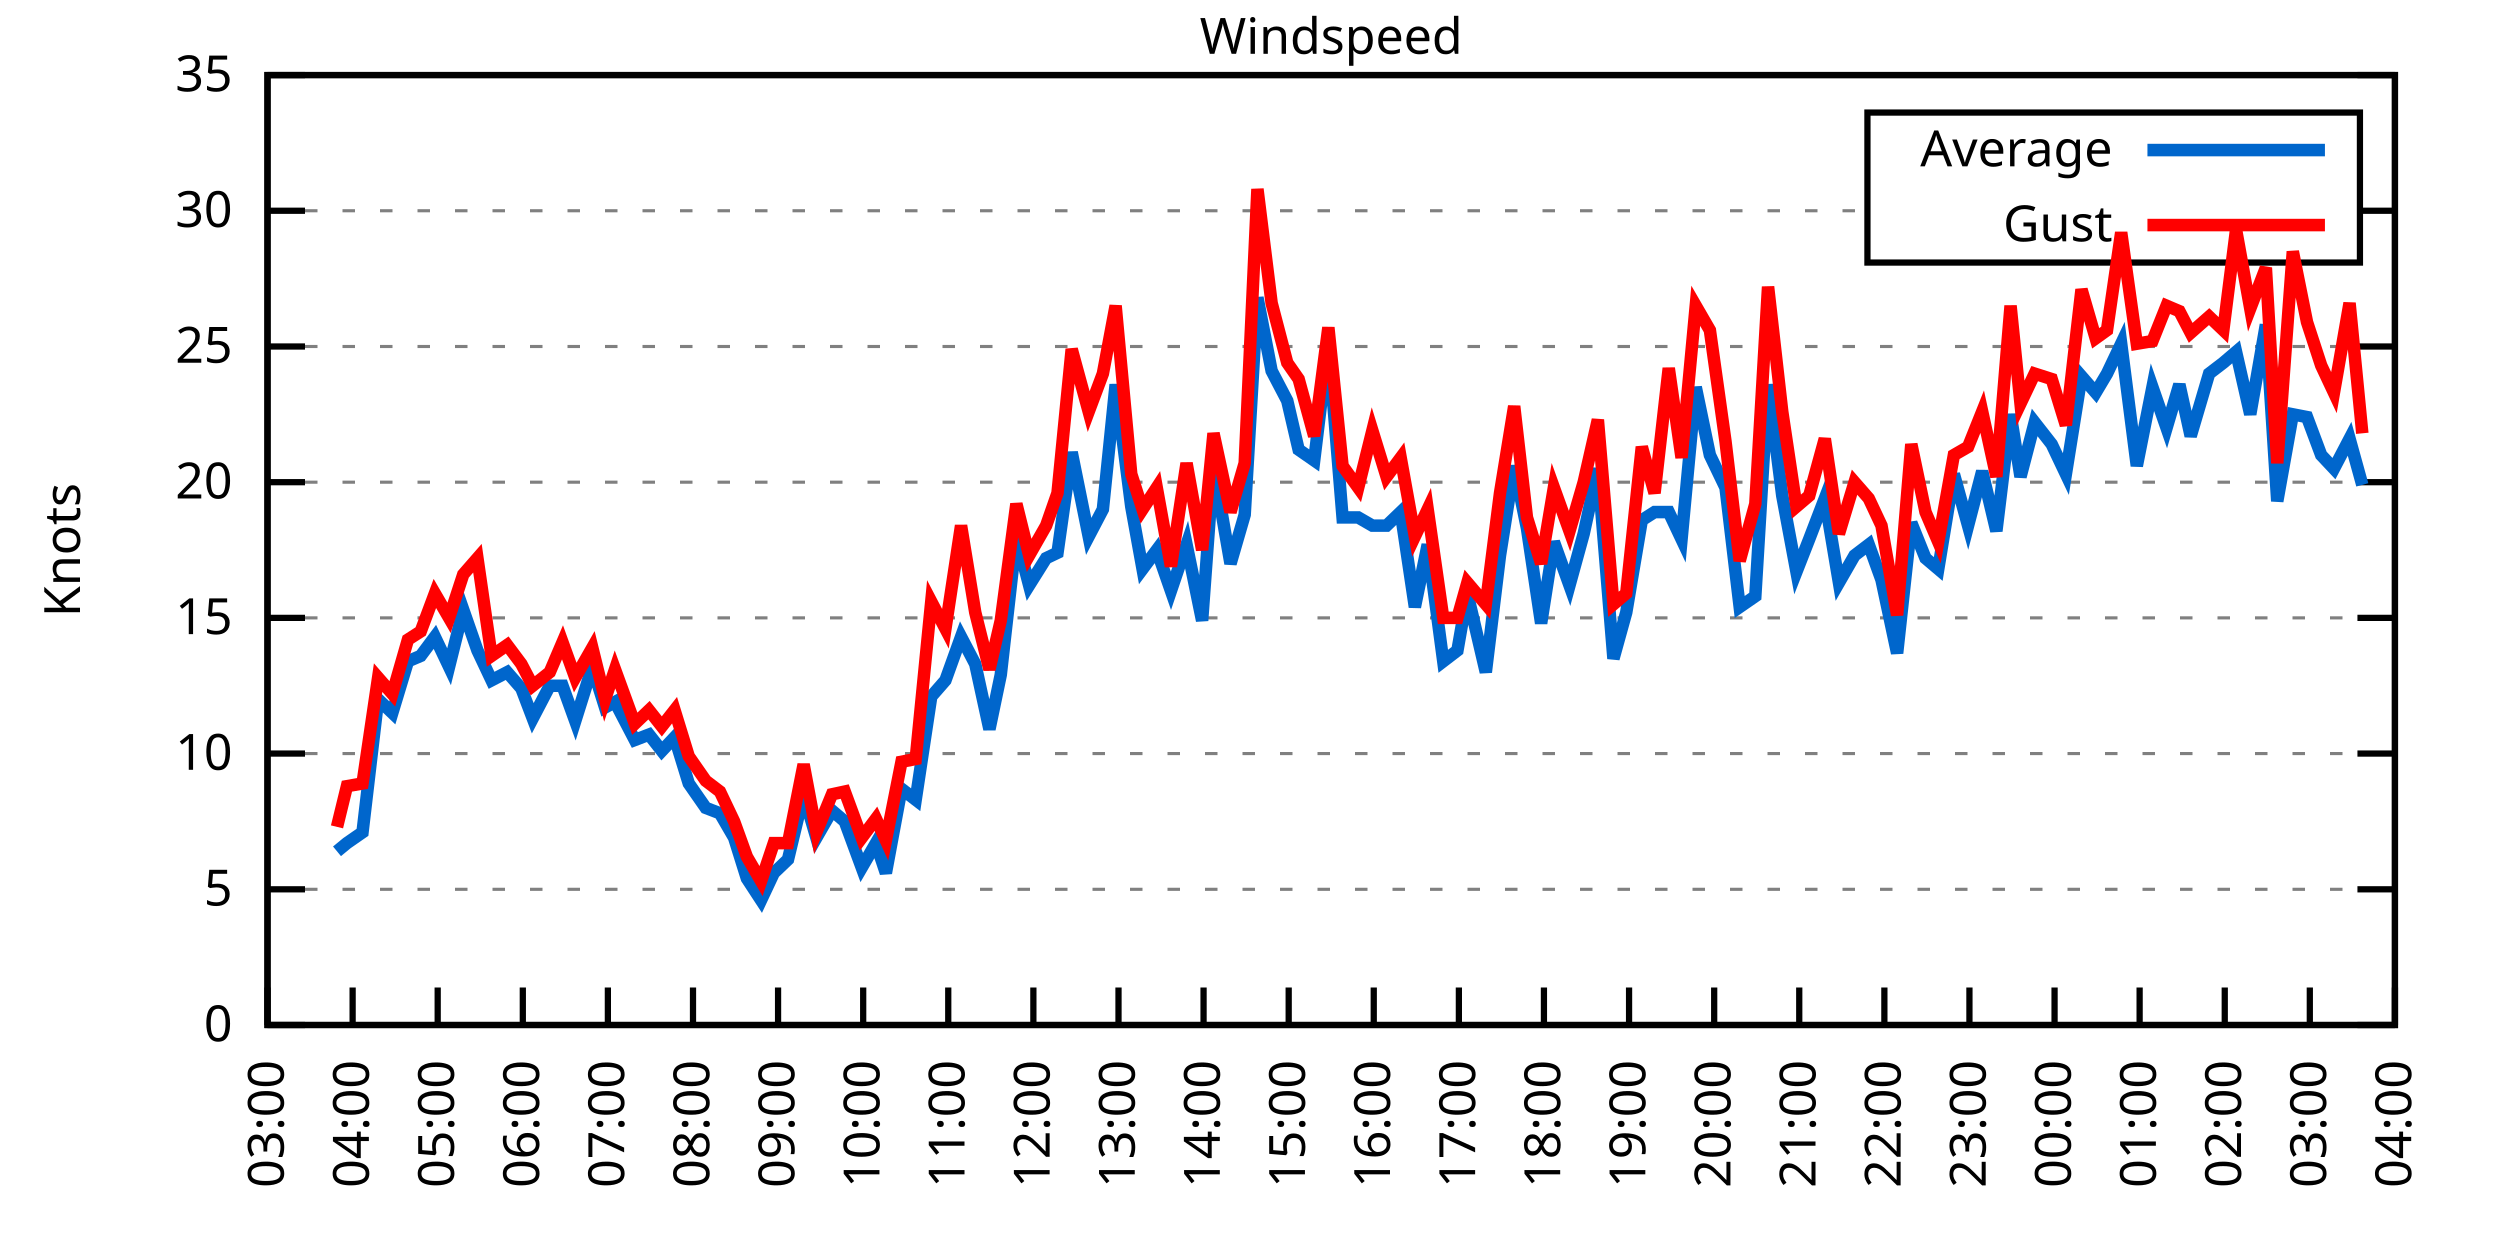
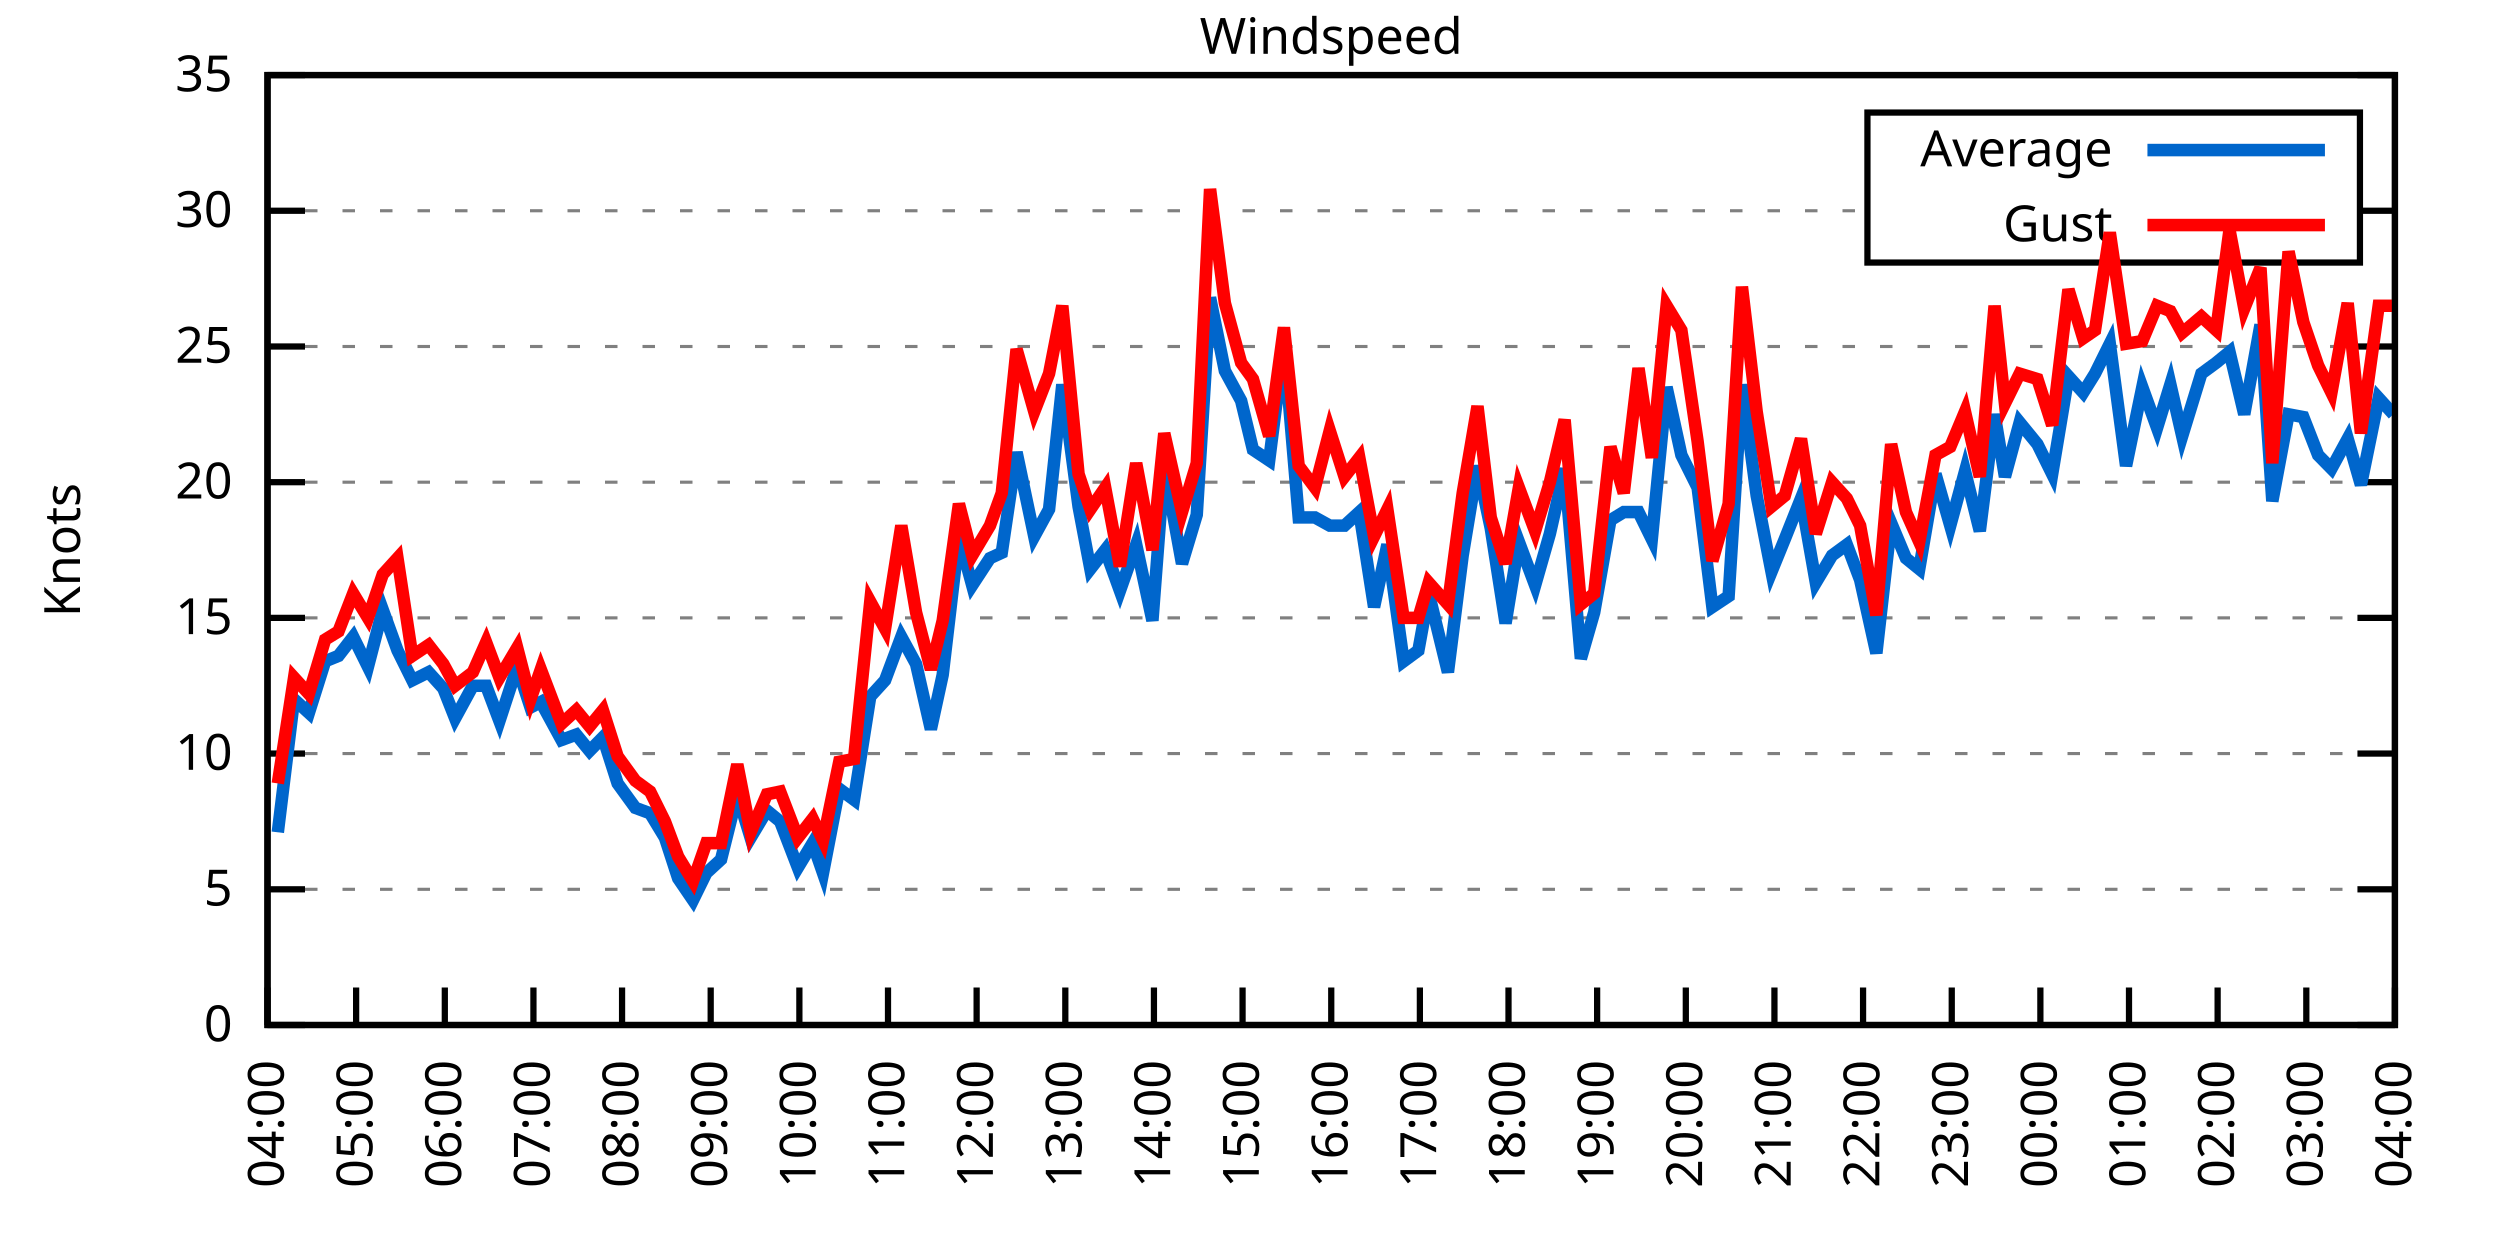
<svg xmlns="http://www.w3.org/2000/svg" xmlns:xlink="http://www.w3.org/1999/xlink" width="400" height="200" viewBox="0 0 400 200">
  <g id="gnuplot_canvas">
    <rect x="0" y="0" width="400" height="200" fill="none" />
    <defs>
      <circle id="gpDot" r="0.5" stroke-width="0.5" stroke="currentColor" />
      <path id="gpPt0" stroke-width="0.333" stroke="currentColor" d="M-1,0 h2 M0,-1 v2" />
      <path id="gpPt1" stroke-width="0.333" stroke="currentColor" d="M-1,-1 L1,1 M1,-1 L-1,1" />
      <path id="gpPt2" stroke-width="0.333" stroke="currentColor" d="M-1,0 L1,0 M0,-1 L0,1 M-1,-1 L1,1 M-1,1 L1,-1" />
      <rect id="gpPt3" stroke-width="0.333" stroke="currentColor" x="-1" y="-1" width="2" height="2" />
      <rect id="gpPt4" stroke-width="0.333" stroke="currentColor" fill="currentColor" x="-1" y="-1" width="2" height="2" />
      <circle id="gpPt5" stroke-width="0.333" stroke="currentColor" cx="0" cy="0" r="1" />
      <use xlink:href="#gpPt5" id="gpPt6" fill="currentColor" stroke="none" />
      <path id="gpPt7" stroke-width="0.333" stroke="currentColor" d="M0,-1.33 L-1.33,0.67 L1.33,0.67 z" />
      <use xlink:href="#gpPt7" id="gpPt8" fill="currentColor" stroke="none" />
      <use xlink:href="#gpPt7" id="gpPt9" stroke="currentColor" transform="rotate(180)" />
      <use xlink:href="#gpPt9" id="gpPt10" fill="currentColor" stroke="none" />
      <use xlink:href="#gpPt3" id="gpPt11" stroke="currentColor" transform="rotate(45)" />
      <use xlink:href="#gpPt11" id="gpPt12" fill="currentColor" stroke="none" />
      <path id="gpPt13" stroke-width="0.333" stroke="currentColor" d="M0,1.330 L1.265,0.411 L0.782,-1.067 L-0.782,-1.076 L-1.265,0.411 z" />
      <use xlink:href="#gpPt13" id="gpPt14" fill="currentColor" stroke="none" />
      <filter id="textbox" filterUnits="objectBoundingBox" x="0" y="0" height="1" width="1">
        <feFlood flood-color="white" flood-opacity="1" result="bgnd" />
        <feComposite in="SourceGraphic" in2="bgnd" operator="atop" />
      </filter>
      <filter id="greybox" filterUnits="objectBoundingBox" x="0" y="0" height="1" width="1">
        <feFlood flood-color="lightgrey" flood-opacity="1" result="grey" />
        <feComposite in="SourceGraphic" in2="grey" operator="atop" />
      </filter>
    </defs>
    <g fill="none" color="white" stroke="currentColor" stroke-width="1.00" stroke-linecap="butt" stroke-linejoin="miter">
</g>
    <g fill="none" color="black" stroke="currentColor" stroke-width="1.00" stroke-linecap="butt" stroke-linejoin="miter">
      <g stroke="none" shape-rendering="crispEdges">
        <polygon fill="rgb(255, 255, 255)" points="42.80,164.00 383.18,164.00 383.18,12.02 42.80,12.02 " />
      </g>
    </g>
    <g fill="none" color="black" stroke="currentColor" stroke-width="1.00" stroke-linecap="butt" stroke-linejoin="miter">
</g>
    <g fill="none" color="black" stroke="black" stroke-width="0.50" stroke-linecap="butt" stroke-linejoin="miter">
</g>
    <g fill="none" color="gray" stroke="currentColor" stroke-width="0.50" stroke-linecap="butt" stroke-linejoin="miter">
      <path stroke="gray" stroke-dasharray="2,4" class="gridline" d="M42.80,164.00 L383.19,164.00  " />
    </g>
    <g fill="none" color="gray" stroke="gray" stroke-width="1.00" stroke-linecap="butt" stroke-linejoin="miter">
</g>
    <g fill="none" color="black" stroke="currentColor" stroke-width="1.00" stroke-linecap="butt" stroke-linejoin="miter">
      <path stroke="black" d="M42.80,164.00 L48.80,164.00 M383.19,164.00 L377.19,164.00  " />
      <g transform="translate(37.20,166.60)" stroke="none" fill="black" font-family="Sans" font-size="8.00" text-anchor="end">
        <text>
          <tspan font-family="Sans"> 0</tspan>
        </text>
      </g>
    </g>
    <g fill="none" color="black" stroke="currentColor" stroke-width="1.00" stroke-linecap="butt" stroke-linejoin="miter">
</g>
    <g fill="none" color="black" stroke="black" stroke-width="0.50" stroke-linecap="butt" stroke-linejoin="miter">
</g>
    <g fill="none" color="gray" stroke="currentColor" stroke-width="0.50" stroke-linecap="butt" stroke-linejoin="miter">
      <path stroke="gray" stroke-dasharray="2,4" class="gridline" d="M42.80,142.29 L383.19,142.29  " />
    </g>
    <g fill="none" color="gray" stroke="gray" stroke-width="1.00" stroke-linecap="butt" stroke-linejoin="miter">
</g>
    <g fill="none" color="black" stroke="currentColor" stroke-width="1.00" stroke-linecap="butt" stroke-linejoin="miter">
      <path stroke="black" d="M42.80,142.29 L48.80,142.29 M383.19,142.29 L377.19,142.29  " />
      <g transform="translate(37.20,144.89)" stroke="none" fill="black" font-family="Sans" font-size="8.00" text-anchor="end">
        <text>
          <tspan font-family="Sans"> 5</tspan>
        </text>
      </g>
    </g>
    <g fill="none" color="black" stroke="currentColor" stroke-width="1.00" stroke-linecap="butt" stroke-linejoin="miter">
</g>
    <g fill="none" color="black" stroke="black" stroke-width="0.50" stroke-linecap="butt" stroke-linejoin="miter">
</g>
    <g fill="none" color="gray" stroke="currentColor" stroke-width="0.50" stroke-linecap="butt" stroke-linejoin="miter">
      <path stroke="gray" stroke-dasharray="2,4" class="gridline" d="M42.80,120.57 L383.19,120.57  " />
    </g>
    <g fill="none" color="gray" stroke="gray" stroke-width="1.00" stroke-linecap="butt" stroke-linejoin="miter">
</g>
    <g fill="none" color="black" stroke="currentColor" stroke-width="1.00" stroke-linecap="butt" stroke-linejoin="miter">
      <path stroke="black" d="M42.80,120.57 L48.80,120.57 M383.19,120.57 L377.19,120.57  " />
      <g transform="translate(37.20,123.17)" stroke="none" fill="black" font-family="Sans" font-size="8.00" text-anchor="end">
        <text>
          <tspan font-family="Sans"> 10</tspan>
        </text>
      </g>
    </g>
    <g fill="none" color="black" stroke="currentColor" stroke-width="1.00" stroke-linecap="butt" stroke-linejoin="miter">
</g>
    <g fill="none" color="black" stroke="black" stroke-width="0.50" stroke-linecap="butt" stroke-linejoin="miter">
</g>
    <g fill="none" color="gray" stroke="currentColor" stroke-width="0.50" stroke-linecap="butt" stroke-linejoin="miter">
      <path stroke="gray" stroke-dasharray="2,4" class="gridline" d="M42.80,98.86 L383.19,98.86  " />
    </g>
    <g fill="none" color="gray" stroke="gray" stroke-width="1.00" stroke-linecap="butt" stroke-linejoin="miter">
</g>
    <g fill="none" color="black" stroke="currentColor" stroke-width="1.00" stroke-linecap="butt" stroke-linejoin="miter">
      <path stroke="black" d="M42.80,98.86 L48.80,98.86 M383.19,98.86 L377.19,98.86  " />
      <g transform="translate(37.20,101.46)" stroke="none" fill="black" font-family="Sans" font-size="8.00" text-anchor="end">
        <text>
          <tspan font-family="Sans"> 15</tspan>
        </text>
      </g>
    </g>
    <g fill="none" color="black" stroke="currentColor" stroke-width="1.00" stroke-linecap="butt" stroke-linejoin="miter">
</g>
    <g fill="none" color="black" stroke="black" stroke-width="0.50" stroke-linecap="butt" stroke-linejoin="miter">
</g>
    <g fill="none" color="gray" stroke="currentColor" stroke-width="0.50" stroke-linecap="butt" stroke-linejoin="miter">
      <path stroke="gray" stroke-dasharray="2,4" class="gridline" d="M42.80,77.15 L383.19,77.15  " />
    </g>
    <g fill="none" color="gray" stroke="gray" stroke-width="1.00" stroke-linecap="butt" stroke-linejoin="miter">
</g>
    <g fill="none" color="black" stroke="currentColor" stroke-width="1.00" stroke-linecap="butt" stroke-linejoin="miter">
      <path stroke="black" d="M42.80,77.15 L48.80,77.15 M383.19,77.15 L377.19,77.15  " />
      <g transform="translate(37.20,79.75)" stroke="none" fill="black" font-family="Sans" font-size="8.00" text-anchor="end">
        <text>
          <tspan font-family="Sans"> 20</tspan>
        </text>
      </g>
    </g>
    <g fill="none" color="black" stroke="currentColor" stroke-width="1.00" stroke-linecap="butt" stroke-linejoin="miter">
</g>
    <g fill="none" color="black" stroke="black" stroke-width="0.50" stroke-linecap="butt" stroke-linejoin="miter">
</g>
    <g fill="none" color="gray" stroke="currentColor" stroke-width="0.50" stroke-linecap="butt" stroke-linejoin="miter">
      <path stroke="gray" stroke-dasharray="2,4" class="gridline" d="M42.80,55.44 L383.19,55.44  " />
    </g>
    <g fill="none" color="gray" stroke="gray" stroke-width="1.00" stroke-linecap="butt" stroke-linejoin="miter">
</g>
    <g fill="none" color="black" stroke="currentColor" stroke-width="1.00" stroke-linecap="butt" stroke-linejoin="miter">
      <path stroke="black" d="M42.80,55.44 L48.80,55.44 M383.19,55.44 L377.19,55.44  " />
      <g transform="translate(37.20,58.04)" stroke="none" fill="black" font-family="Sans" font-size="8.00" text-anchor="end">
        <text>
          <tspan font-family="Sans"> 25</tspan>
        </text>
      </g>
    </g>
    <g fill="none" color="black" stroke="currentColor" stroke-width="1.00" stroke-linecap="butt" stroke-linejoin="miter">
</g>
    <g fill="none" color="black" stroke="black" stroke-width="0.50" stroke-linecap="butt" stroke-linejoin="miter">
</g>
    <g fill="none" color="gray" stroke="currentColor" stroke-width="0.50" stroke-linecap="butt" stroke-linejoin="miter">
      <path stroke="gray" stroke-dasharray="2,4" class="gridline" d="M42.80,33.72 L298.79,33.72 M377.59,33.72 L383.19,33.72  " />
    </g>
    <g fill="none" color="gray" stroke="gray" stroke-width="1.00" stroke-linecap="butt" stroke-linejoin="miter">
</g>
    <g fill="none" color="black" stroke="currentColor" stroke-width="1.00" stroke-linecap="butt" stroke-linejoin="miter">
      <path stroke="black" d="M42.80,33.72 L48.80,33.72 M383.19,33.72 L377.19,33.72  " />
      <g transform="translate(37.20,36.32)" stroke="none" fill="black" font-family="Sans" font-size="8.00" text-anchor="end">
        <text>
          <tspan font-family="Sans"> 30</tspan>
        </text>
      </g>
    </g>
    <g fill="none" color="black" stroke="currentColor" stroke-width="1.00" stroke-linecap="butt" stroke-linejoin="miter">
</g>
    <g fill="none" color="black" stroke="black" stroke-width="0.50" stroke-linecap="butt" stroke-linejoin="miter">
</g>
    <g fill="none" color="gray" stroke="currentColor" stroke-width="0.50" stroke-linecap="butt" stroke-linejoin="miter">
      <path stroke="gray" stroke-dasharray="2,4" class="gridline" d="M42.80,12.01 L383.19,12.01  " />
    </g>
    <g fill="none" color="gray" stroke="gray" stroke-width="1.00" stroke-linecap="butt" stroke-linejoin="miter">
</g>
    <g fill="none" color="black" stroke="currentColor" stroke-width="1.00" stroke-linecap="butt" stroke-linejoin="miter">
      <path stroke="black" d="M42.80,12.01 L48.80,12.01 M383.19,12.01 L377.19,12.01  " />
      <g transform="translate(37.20,14.61)" stroke="none" fill="black" font-family="Sans" font-size="8.00" text-anchor="end">
        <text>
          <tspan font-family="Sans"> 35</tspan>
        </text>
      </g>
    </g>
    <g fill="none" color="black" stroke="currentColor" stroke-width="1.00" stroke-linecap="butt" stroke-linejoin="miter">
      <path stroke="black" d="M42.80,164.00 L42.80,158.00  " />
      <g transform="translate(45.40,169.60) rotate(270.00)" stroke="none" fill="black" font-family="Sans" font-size="8.00" text-anchor="end">
        <text>
-           <tspan font-family="Sans">03:00</tspan>
-         </text>
-       </g>
-     </g>
-     <g fill="none" color="black" stroke="currentColor" stroke-width="1.00" stroke-linecap="butt" stroke-linejoin="miter">
-       <path stroke="black" d="M56.42,164.00 L56.42,158.00  " />
-       <g transform="translate(59.02,169.60) rotate(270.00)" stroke="none" fill="black" font-family="Sans" font-size="8.00" text-anchor="end">
-         <text>
          <tspan font-family="Sans">04:00</tspan>
        </text>
      </g>
    </g>
    <g fill="none" color="black" stroke="currentColor" stroke-width="1.00" stroke-linecap="butt" stroke-linejoin="miter">
-       <path stroke="black" d="M70.03,164.00 L70.03,158.00  " />
-       <g transform="translate(72.63,169.60) rotate(270.00)" stroke="none" fill="black" font-family="Sans" font-size="8.00" text-anchor="end">
+       <path stroke="black" d="M56.98,164.00 L56.98,158.00  " />
+       <g transform="translate(59.58,169.60) rotate(270.00)" stroke="none" fill="black" font-family="Sans" font-size="8.00" text-anchor="end">
        <text>
          <tspan font-family="Sans">05:00</tspan>
        </text>
      </g>
    </g>
    <g fill="none" color="black" stroke="currentColor" stroke-width="1.00" stroke-linecap="butt" stroke-linejoin="miter">
-       <path stroke="black" d="M83.65,164.00 L83.65,158.00  " />
-       <g transform="translate(86.25,169.60) rotate(270.00)" stroke="none" fill="black" font-family="Sans" font-size="8.00" text-anchor="end">
+       <path stroke="black" d="M71.17,164.00 L71.17,158.00  " />
+       <g transform="translate(73.77,169.60) rotate(270.00)" stroke="none" fill="black" font-family="Sans" font-size="8.00" text-anchor="end">
        <text>
          <tspan font-family="Sans">06:00</tspan>
        </text>
      </g>
    </g>
    <g fill="none" color="black" stroke="currentColor" stroke-width="1.00" stroke-linecap="butt" stroke-linejoin="miter">
-       <path stroke="black" d="M97.26,164.00 L97.26,158.00  " />
-       <g transform="translate(99.86,169.60) rotate(270.00)" stroke="none" fill="black" font-family="Sans" font-size="8.00" text-anchor="end">
+       <path stroke="black" d="M85.35,164.00 L85.35,158.00  " />
+       <g transform="translate(87.95,169.60) rotate(270.00)" stroke="none" fill="black" font-family="Sans" font-size="8.00" text-anchor="end">
        <text>
          <tspan font-family="Sans">07:00</tspan>
        </text>
      </g>
    </g>
    <g fill="none" color="black" stroke="currentColor" stroke-width="1.00" stroke-linecap="butt" stroke-linejoin="miter">
-       <path stroke="black" d="M110.88,164.00 L110.88,158.00  " />
-       <g transform="translate(113.48,169.60) rotate(270.00)" stroke="none" fill="black" font-family="Sans" font-size="8.00" text-anchor="end">
+       <path stroke="black" d="M99.53,164.00 L99.53,158.00  " />
+       <g transform="translate(102.13,169.60) rotate(270.00)" stroke="none" fill="black" font-family="Sans" font-size="8.00" text-anchor="end">
        <text>
          <tspan font-family="Sans">08:00</tspan>
        </text>
      </g>
    </g>
    <g fill="none" color="black" stroke="currentColor" stroke-width="1.00" stroke-linecap="butt" stroke-linejoin="miter">
-       <path stroke="black" d="M124.49,164.00 L124.49,158.00  " />
-       <g transform="translate(127.09,169.60) rotate(270.00)" stroke="none" fill="black" font-family="Sans" font-size="8.00" text-anchor="end">
+       <path stroke="black" d="M113.71,164.00 L113.71,158.00  " />
+       <g transform="translate(116.31,169.60) rotate(270.00)" stroke="none" fill="black" font-family="Sans" font-size="8.00" text-anchor="end">
        <text>
          <tspan font-family="Sans">09:00</tspan>
        </text>
      </g>
    </g>
    <g fill="none" color="black" stroke="currentColor" stroke-width="1.00" stroke-linecap="butt" stroke-linejoin="miter">
-       <path stroke="black" d="M138.11,164.00 L138.11,158.00  " />
-       <g transform="translate(140.71,169.60) rotate(270.00)" stroke="none" fill="black" font-family="Sans" font-size="8.00" text-anchor="end">
+       <path stroke="black" d="M127.90,164.00 L127.90,158.00  " />
+       <g transform="translate(130.50,169.60) rotate(270.00)" stroke="none" fill="black" font-family="Sans" font-size="8.00" text-anchor="end">
        <text>
          <tspan font-family="Sans">10:00</tspan>
        </text>
      </g>
    </g>
    <g fill="none" color="black" stroke="currentColor" stroke-width="1.00" stroke-linecap="butt" stroke-linejoin="miter">
-       <path stroke="black" d="M151.72,164.00 L151.72,158.00  " />
-       <g transform="translate(154.32,169.60) rotate(270.00)" stroke="none" fill="black" font-family="Sans" font-size="8.00" text-anchor="end">
+       <path stroke="black" d="M142.08,164.00 L142.08,158.00  " />
+       <g transform="translate(144.68,169.60) rotate(270.00)" stroke="none" fill="black" font-family="Sans" font-size="8.00" text-anchor="end">
        <text>
          <tspan font-family="Sans">11:00</tspan>
        </text>
      </g>
    </g>
    <g fill="none" color="black" stroke="currentColor" stroke-width="1.00" stroke-linecap="butt" stroke-linejoin="miter">
-       <path stroke="black" d="M165.34,164.00 L165.34,158.00  " />
-       <g transform="translate(167.94,169.60) rotate(270.00)" stroke="none" fill="black" font-family="Sans" font-size="8.00" text-anchor="end">
+       <path stroke="black" d="M156.26,164.00 L156.26,158.00  " />
+       <g transform="translate(158.86,169.60) rotate(270.00)" stroke="none" fill="black" font-family="Sans" font-size="8.00" text-anchor="end">
        <text>
          <tspan font-family="Sans">12:00</tspan>
        </text>
      </g>
    </g>
    <g fill="none" color="black" stroke="currentColor" stroke-width="1.00" stroke-linecap="butt" stroke-linejoin="miter">
-       <path stroke="black" d="M178.96,164.00 L178.96,158.00  " />
-       <g transform="translate(181.56,169.60) rotate(270.00)" stroke="none" fill="black" font-family="Sans" font-size="8.00" text-anchor="end">
+       <path stroke="black" d="M170.45,164.00 L170.45,158.00  " />
+       <g transform="translate(173.05,169.60) rotate(270.00)" stroke="none" fill="black" font-family="Sans" font-size="8.00" text-anchor="end">
        <text>
          <tspan font-family="Sans">13:00</tspan>
        </text>
      </g>
    </g>
    <g fill="none" color="black" stroke="currentColor" stroke-width="1.00" stroke-linecap="butt" stroke-linejoin="miter">
-       <path stroke="black" d="M192.57,164.00 L192.57,158.00  " />
-       <g transform="translate(195.17,169.60) rotate(270.00)" stroke="none" fill="black" font-family="Sans" font-size="8.00" text-anchor="end">
+       <path stroke="black" d="M184.63,164.00 L184.63,158.00  " />
+       <g transform="translate(187.23,169.60) rotate(270.00)" stroke="none" fill="black" font-family="Sans" font-size="8.00" text-anchor="end">
        <text>
          <tspan font-family="Sans">14:00</tspan>
        </text>
      </g>
    </g>
    <g fill="none" color="black" stroke="currentColor" stroke-width="1.00" stroke-linecap="butt" stroke-linejoin="miter">
-       <path stroke="black" d="M206.19,164.00 L206.19,158.00  " />
-       <g transform="translate(208.79,169.60) rotate(270.00)" stroke="none" fill="black" font-family="Sans" font-size="8.00" text-anchor="end">
+       <path stroke="black" d="M198.81,164.00 L198.81,158.00  " />
+       <g transform="translate(201.41,169.60) rotate(270.00)" stroke="none" fill="black" font-family="Sans" font-size="8.00" text-anchor="end">
        <text>
          <tspan font-family="Sans">15:00</tspan>
        </text>
      </g>
    </g>
    <g fill="none" color="black" stroke="currentColor" stroke-width="1.00" stroke-linecap="butt" stroke-linejoin="miter">
-       <path stroke="black" d="M219.80,164.00 L219.80,158.00  " />
-       <g transform="translate(222.40,169.60) rotate(270.00)" stroke="none" fill="black" font-family="Sans" font-size="8.00" text-anchor="end">
+       <path stroke="black" d="M213.00,164.00 L213.00,158.00  " />
+       <g transform="translate(215.60,169.60) rotate(270.00)" stroke="none" fill="black" font-family="Sans" font-size="8.00" text-anchor="end">
        <text>
          <tspan font-family="Sans">16:00</tspan>
        </text>
      </g>
    </g>
    <g fill="none" color="black" stroke="currentColor" stroke-width="1.00" stroke-linecap="butt" stroke-linejoin="miter">
-       <path stroke="black" d="M233.42,164.00 L233.42,158.00  " />
-       <g transform="translate(236.02,169.60) rotate(270.00)" stroke="none" fill="black" font-family="Sans" font-size="8.00" text-anchor="end">
+       <path stroke="black" d="M227.18,164.00 L227.18,158.00  " />
+       <g transform="translate(229.78,169.60) rotate(270.00)" stroke="none" fill="black" font-family="Sans" font-size="8.00" text-anchor="end">
        <text>
          <tspan font-family="Sans">17:00</tspan>
        </text>
      </g>
    </g>
    <g fill="none" color="black" stroke="currentColor" stroke-width="1.00" stroke-linecap="butt" stroke-linejoin="miter">
-       <path stroke="black" d="M247.03,164.00 L247.03,158.00  " />
-       <g transform="translate(249.63,169.60) rotate(270.00)" stroke="none" fill="black" font-family="Sans" font-size="8.00" text-anchor="end">
+       <path stroke="black" d="M241.36,164.00 L241.36,158.00  " />
+       <g transform="translate(243.96,169.60) rotate(270.00)" stroke="none" fill="black" font-family="Sans" font-size="8.00" text-anchor="end">
        <text>
          <tspan font-family="Sans">18:00</tspan>
        </text>
      </g>
    </g>
    <g fill="none" color="black" stroke="currentColor" stroke-width="1.00" stroke-linecap="butt" stroke-linejoin="miter">
-       <path stroke="black" d="M260.65,164.00 L260.65,158.00  " />
-       <g transform="translate(263.25,169.60) rotate(270.00)" stroke="none" fill="black" font-family="Sans" font-size="8.00" text-anchor="end">
+       <path stroke="black" d="M255.54,164.00 L255.54,158.00  " />
+       <g transform="translate(258.14,169.60) rotate(270.00)" stroke="none" fill="black" font-family="Sans" font-size="8.00" text-anchor="end">
        <text>
          <tspan font-family="Sans">19:00</tspan>
        </text>
      </g>
    </g>
    <g fill="none" color="black" stroke="currentColor" stroke-width="1.00" stroke-linecap="butt" stroke-linejoin="miter">
-       <path stroke="black" d="M274.27,164.00 L274.27,158.00  " />
-       <g transform="translate(276.87,169.60) rotate(270.00)" stroke="none" fill="black" font-family="Sans" font-size="8.00" text-anchor="end">
+       <path stroke="black" d="M269.73,164.00 L269.73,158.00  " />
+       <g transform="translate(272.33,169.60) rotate(270.00)" stroke="none" fill="black" font-family="Sans" font-size="8.00" text-anchor="end">
        <text>
          <tspan font-family="Sans">20:00</tspan>
        </text>
      </g>
    </g>
    <g fill="none" color="black" stroke="currentColor" stroke-width="1.00" stroke-linecap="butt" stroke-linejoin="miter">
-       <path stroke="black" d="M287.88,164.00 L287.88,158.00  " />
-       <g transform="translate(290.48,169.60) rotate(270.00)" stroke="none" fill="black" font-family="Sans" font-size="8.00" text-anchor="end">
+       <path stroke="black" d="M283.91,164.00 L283.91,158.00  " />
+       <g transform="translate(286.51,169.60) rotate(270.00)" stroke="none" fill="black" font-family="Sans" font-size="8.00" text-anchor="end">
        <text>
          <tspan font-family="Sans">21:00</tspan>
        </text>
      </g>
    </g>
    <g fill="none" color="black" stroke="currentColor" stroke-width="1.00" stroke-linecap="butt" stroke-linejoin="miter">
-       <path stroke="black" d="M301.50,164.00 L301.50,158.00  " />
-       <g transform="translate(304.10,169.60) rotate(270.00)" stroke="none" fill="black" font-family="Sans" font-size="8.00" text-anchor="end">
+       <path stroke="black" d="M298.09,164.00 L298.09,158.00  " />
+       <g transform="translate(300.69,169.60) rotate(270.00)" stroke="none" fill="black" font-family="Sans" font-size="8.00" text-anchor="end">
        <text>
          <tspan font-family="Sans">22:00</tspan>
        </text>
      </g>
    </g>
    <g fill="none" color="black" stroke="currentColor" stroke-width="1.00" stroke-linecap="butt" stroke-linejoin="miter">
-       <path stroke="black" d="M315.11,164.00 L315.11,158.00  " />
-       <g transform="translate(317.71,169.60) rotate(270.00)" stroke="none" fill="black" font-family="Sans" font-size="8.00" text-anchor="end">
+       <path stroke="black" d="M312.28,164.00 L312.28,158.00  " />
+       <g transform="translate(314.88,169.60) rotate(270.00)" stroke="none" fill="black" font-family="Sans" font-size="8.00" text-anchor="end">
        <text>
          <tspan font-family="Sans">23:00</tspan>
        </text>
      </g>
    </g>
    <g fill="none" color="black" stroke="currentColor" stroke-width="1.00" stroke-linecap="butt" stroke-linejoin="miter">
-       <path stroke="black" d="M328.73,164.00 L328.73,158.00  " />
-       <g transform="translate(331.33,169.60) rotate(270.00)" stroke="none" fill="black" font-family="Sans" font-size="8.00" text-anchor="end">
+       <path stroke="black" d="M326.46,164.00 L326.46,158.00  " />
+       <g transform="translate(329.06,169.60) rotate(270.00)" stroke="none" fill="black" font-family="Sans" font-size="8.00" text-anchor="end">
        <text>
          <tspan font-family="Sans">00:00</tspan>
        </text>
      </g>
    </g>
    <g fill="none" color="black" stroke="currentColor" stroke-width="1.00" stroke-linecap="butt" stroke-linejoin="miter">
-       <path stroke="black" d="M342.34,164.00 L342.34,158.00  " />
-       <g transform="translate(344.94,169.60) rotate(270.00)" stroke="none" fill="black" font-family="Sans" font-size="8.00" text-anchor="end">
+       <path stroke="black" d="M340.64,164.00 L340.64,158.00  " />
+       <g transform="translate(343.24,169.60) rotate(270.00)" stroke="none" fill="black" font-family="Sans" font-size="8.00" text-anchor="end">
        <text>
          <tspan font-family="Sans">01:00</tspan>
        </text>
      </g>
    </g>
    <g fill="none" color="black" stroke="currentColor" stroke-width="1.00" stroke-linecap="butt" stroke-linejoin="miter">
-       <path stroke="black" d="M355.96,164.00 L355.96,158.00  " />
-       <g transform="translate(358.56,169.60) rotate(270.00)" stroke="none" fill="black" font-family="Sans" font-size="8.00" text-anchor="end">
+       <path stroke="black" d="M354.82,164.00 L354.82,158.00  " />
+       <g transform="translate(357.42,169.60) rotate(270.00)" stroke="none" fill="black" font-family="Sans" font-size="8.00" text-anchor="end">
        <text>
          <tspan font-family="Sans">02:00</tspan>
        </text>
      </g>
    </g>
    <g fill="none" color="black" stroke="currentColor" stroke-width="1.00" stroke-linecap="butt" stroke-linejoin="miter">
-       <path stroke="black" d="M369.57,164.00 L369.57,158.00  " />
-       <g transform="translate(372.17,169.60) rotate(270.00)" stroke="none" fill="black" font-family="Sans" font-size="8.00" text-anchor="end">
+       <path stroke="black" d="M369.01,164.00 L369.01,158.00  " />
+       <g transform="translate(371.61,169.60) rotate(270.00)" stroke="none" fill="black" font-family="Sans" font-size="8.00" text-anchor="end">
        <text>
          <tspan font-family="Sans">03:00</tspan>
        </text>
      </g>
    </g>
    <g fill="none" color="black" stroke="currentColor" stroke-width="1.00" stroke-linecap="butt" stroke-linejoin="miter">
      <path stroke="black" d="M383.19,164.00 L383.19,158.00  " />
      <g transform="translate(385.79,169.60) rotate(270.00)" stroke="none" fill="black" font-family="Sans" font-size="8.00" text-anchor="end">
        <text>
          <tspan font-family="Sans">04:00</tspan>
        </text>
      </g>
    </g>
    <g fill="none" color="black" stroke="currentColor" stroke-width="1.00" stroke-linecap="butt" stroke-linejoin="miter">
</g>
    <g fill="none" color="black" stroke="currentColor" stroke-width="1.00" stroke-linecap="butt" stroke-linejoin="miter">
      <path stroke="black" d="M42.80,12.01 L42.80,164.00 L383.19,164.00 L383.19,12.01 L42.80,12.01 Z  " />
    </g>
    <g fill="none" color="black" stroke="currentColor" stroke-width="1.00" stroke-linecap="butt" stroke-linejoin="miter">
</g>
    <g fill="none" color="black" stroke="currentColor" stroke-width="1.00" stroke-linecap="butt" stroke-linejoin="miter">
      <path stroke="black" d="M298.79,42.01 L298.79,18.01 L377.59,18.01 L377.59,42.01 L298.79,42.01 Z  " />
    </g>
    <g id="Windspeed_plot_1">
      <g fill="none" color="white" stroke="black" stroke-width="2.00" stroke-linecap="butt" stroke-linejoin="miter">
</g>
      <g fill="none" color="black" stroke="currentColor" stroke-width="2.00" stroke-linecap="butt" stroke-linejoin="miter">
        <g transform="translate(337.99,26.61)" stroke="none" fill="black" font-family="Sans" font-size="8.00" text-anchor="end">
          <text>
            <tspan font-family="Sans">Average</tspan>
          </text>
        </g>
      </g>
      <g fill="none" color="black" stroke="currentColor" stroke-width="2.00" stroke-linecap="butt" stroke-linejoin="miter">
-         <path stroke="rgb(  0, 102, 204)" d="M343.59,24.01 L371.99,24.01 M53.92,136.21 L55.51,134.90 L58.00,133.17 L60.50,111.89 L62.77,114.06 L65.27,105.81   L67.31,104.94 L69.58,101.90 L71.85,106.68 L74.12,97.56 L76.39,104.07 L78.65,108.85 L81.15,107.55 L83.42,110.15   L85.24,114.93 L87.96,109.72 L90.00,109.72 L92.04,115.36 L94.77,106.68 L96.81,113.19 L98.40,112.32 L101.57,118.40   L103.84,117.53 L105.89,120.14 L107.93,117.97 L110.20,125.35 L112.92,129.26 L115.19,130.13 L117.46,134.04 L119.50,140.55   L121.77,144.02 L123.81,139.68 L126.08,137.51 L128.58,127.09 L130.62,134.04 L133.12,129.69 L135.16,131.43 L137.88,138.81   L140.15,134.90 L141.74,139.68 L144.24,126.22 L146.51,127.96 L149.00,111.45 L151.27,108.85 L153.77,101.90 L156.04,106.24   L158.31,116.67 L160.12,107.98 L162.62,85.83 L164.66,93.65 L167.38,89.31 L169.20,88.44 L171.47,72.37 L174.19,85.83   L176.46,81.49 L178.50,61.52 L181.00,81.06 L182.81,91.04 L185.08,88.00 L187.35,94.52 L189.85,87.14 L192.34,99.30   L194.16,74.54 L196.88,90.18 L199.15,82.36 L201.19,47.62 L203.46,59.34 L205.96,64.12 L207.78,71.94 L210.27,73.67   L212.54,55.00 L214.81,82.79 L217.31,82.79 L219.58,84.10 L221.85,84.10 L224.11,81.93 L226.38,97.12 L228.43,87.14   L230.92,105.81 L233.19,104.07 L234.78,94.95 L237.73,107.55 L240.00,88.87 L242.27,74.54 L244.31,84.53 L246.58,99.73   L248.62,86.70 L251.12,93.65 L253.39,85.40 L255.66,74.98 L258.15,105.38 L260.20,97.99 L262.69,83.23 L264.73,81.93   L267.00,81.93 L269.05,86.27 L271.32,61.95 L273.58,72.81 L276.08,78.02 L278.35,97.12 L280.85,95.39 L282.89,61.52   L285.16,79.32 L287.43,91.48 L289.47,86.27 L291.97,79.75 L294.23,93.22 L296.73,88.87 L299.00,87.14 L301.04,92.78   L303.54,104.51 L305.81,83.66 L308.08,89.31 L310.12,91.04 L312.62,75.85 L314.89,84.10 L317.15,75.41 L319.42,84.97   L321.69,66.29 L323.28,76.28 L325.55,67.59 L328.27,71.07 L330.54,75.85 L333.04,60.21 L335.31,62.82 L337.12,59.78   L339.39,55.00 L341.89,74.54 L344.39,61.95 L346.65,68.46 L348.70,61.52 L350.51,69.77 L353.46,59.78 L355.73,58.04   L357.77,56.30 L360.04,66.29 L362.54,51.96 L364.36,80.19 L366.85,66.29 L369.12,66.73 L371.39,72.81 L373.43,74.98   L375.93,70.20 L377.97,77.58  " />
+         <path stroke="rgb(  0, 102, 204)" d="M343.59,24.01 L371.99,24.01 M44.45,133.17 L47.05,111.89 L49.42,114.06 L52.02,105.81 L54.15,104.94 L56.51,101.90   L58.87,106.68 L61.24,97.56 L63.60,104.07 L65.97,108.85 L68.57,107.55 L70.93,110.15 L72.82,114.93 L75.66,109.72   L77.78,109.72 L79.91,115.36 L82.75,106.68 L84.88,113.19 L86.53,112.32 L89.84,118.40 L92.20,117.53 L94.33,120.14   L96.46,117.97 L98.82,125.35 L101.66,129.26 L104.02,130.13 L106.39,134.04 L108.51,140.55 L110.88,144.02 L113.01,139.68   L115.37,137.51 L117.97,127.09 L120.10,134.04 L122.70,129.69 L124.82,131.43 L127.66,138.81 L130.02,134.90 L131.68,139.68   L134.28,126.22 L136.64,127.96 L139.24,111.45 L141.61,108.85 L144.21,101.90 L146.57,106.24 L148.94,116.67 L150.83,107.98   L153.43,85.83 L155.55,93.65 L158.39,89.31 L160.28,88.44 L162.65,72.37 L165.48,85.83 L167.85,81.49 L169.97,61.52   L172.57,81.06 L174.46,91.04 L176.83,88.00 L179.19,94.52 L181.79,87.14 L184.39,99.30 L186.28,74.54 L189.12,90.18   L191.48,82.36 L193.61,47.62 L195.98,59.34 L198.58,64.12 L200.47,71.94 L203.07,73.67 L205.43,55.00 L207.79,82.79   L210.39,82.79 L212.76,84.10 L215.12,84.10 L217.49,81.93 L219.85,97.12 L221.98,87.14 L224.58,105.81 L226.94,104.07   L228.60,94.95 L231.67,107.55 L234.03,88.87 L236.40,74.54 L238.52,84.53 L240.89,99.73 L243.02,86.70 L245.62,93.65   L247.98,85.40 L250.34,74.98 L252.94,105.38 L255.07,97.99 L257.67,83.23 L259.80,81.93 L262.16,81.93 L264.29,86.27   L266.65,61.95 L269.02,72.81 L271.62,78.02 L273.98,97.12 L276.58,95.39 L278.71,61.52 L281.07,79.32 L283.44,91.48   L285.56,86.27 L288.16,79.75 L290.53,93.22 L293.13,88.87 L295.49,87.14 L297.62,92.78 L300.22,104.51 L302.58,83.66   L304.95,89.31 L307.08,91.04 L309.68,75.85 L312.04,84.10 L314.40,75.41 L316.77,84.97 L319.13,66.29 L320.79,76.28   L323.15,67.59 L325.99,71.07 L328.35,75.85 L330.95,60.21 L333.31,62.82 L335.20,59.78 L337.57,55.00 L340.17,74.54   L342.77,61.95 L345.13,68.46 L347.26,61.52 L349.15,69.77 L352.22,59.78 L354.59,58.04 L356.72,56.30 L359.08,66.29   L361.68,51.96 L363.57,80.19 L366.17,66.29 L368.53,66.73 L370.90,72.81 L373.03,74.98 L375.63,70.20 L377.75,77.58   L380.59,63.69 L382.95,66.29  " />
      </g>
    </g>
    <g id="Windspeed_plot_2">
      <g fill="none" color="black" stroke="currentColor" stroke-width="2.00" stroke-linecap="butt" stroke-linejoin="miter">
        <g transform="translate(337.99,38.61)" stroke="none" fill="black" font-family="Sans" font-size="8.00" text-anchor="end">
          <text>
            <tspan font-family="Sans">Gust</tspan>
          </text>
        </g>
      </g>
      <g fill="none" color="black" stroke="currentColor" stroke-width="2.00" stroke-linecap="butt" stroke-linejoin="miter">
-         <path stroke="rgb(255,   0,   0)" d="M343.59,36.01 L371.99,36.01 M53.92,132.30 L55.51,125.79 L58.00,125.35 L60.50,108.42 L62.77,111.02 L65.27,102.34   L67.31,101.03 L69.58,94.95 L71.85,98.86 L74.12,91.91 L76.39,89.31 L78.65,104.94 L81.15,103.20 L83.42,106.24   L85.24,109.72 L87.96,107.55 L90.00,102.77 L92.04,108.42 L94.77,103.64 L96.81,111.89 L98.40,107.11 L101.57,115.80   L103.84,113.63 L105.89,116.23 L107.93,113.63 L110.20,121.01 L112.92,124.92 L115.19,126.65 L117.46,131.43 L119.50,137.08   L121.77,140.98 L123.81,134.90 L126.08,134.90 L128.58,122.31 L130.62,133.17 L133.12,127.09 L135.16,126.65 L137.88,134.04   L140.15,131.00 L141.74,134.47 L144.24,121.88 L146.51,121.44 L149.00,96.26 L151.27,100.60 L153.77,84.10 L156.04,97.99   L158.31,107.11 L160.12,99.30 L162.62,80.62 L164.66,88.87 L167.38,84.10 L169.20,78.89 L171.47,55.87 L174.19,65.86   L176.46,59.78 L178.50,48.92 L181.00,75.85 L182.81,81.49 L185.08,78.02 L187.35,90.61 L189.85,74.11 L192.34,88.00   L194.16,69.33 L196.88,81.93 L199.15,74.11 L201.19,30.25 L203.46,48.49 L205.96,58.04 L207.78,60.65 L210.27,69.77   L212.54,52.40 L214.81,74.54 L217.31,78.02 L219.58,68.90 L221.85,76.28 L224.11,73.24 L226.38,85.83 L228.43,81.49   L230.92,98.86 L233.19,98.86 L234.78,93.22 L237.73,96.69 L240.00,78.89 L242.27,64.99 L244.31,82.79 L246.58,90.18   L248.62,78.02 L251.12,84.97 L253.39,77.15 L255.66,67.16 L258.15,96.69 L260.20,94.95 L262.69,71.50 L264.73,78.89   L267.00,58.91 L269.05,73.24 L271.32,48.92 L273.58,52.83 L276.08,70.63 L278.35,89.74 L280.85,80.62 L282.89,45.88   L285.16,65.86 L287.43,81.06 L289.47,79.32 L291.97,70.20 L294.23,85.40 L296.73,77.15 L299.00,79.75 L301.04,84.10   L303.54,98.43 L305.81,71.07 L308.08,81.93 L310.12,86.70 L312.62,72.81 L314.89,71.50 L317.15,65.86 L319.42,76.28   L321.69,48.92 L323.28,64.56 L325.55,59.78 L328.27,60.65 L330.54,68.03 L333.04,46.32 L335.31,54.13 L337.12,52.83   L339.39,37.20 L341.89,55.00 L344.39,54.57 L346.65,48.92 L348.70,49.79 L350.51,53.26 L353.46,50.66 L355.73,52.83   L357.77,36.76 L360.04,49.36 L362.54,42.84 L364.36,74.11 L366.85,40.24 L369.12,51.53 L371.39,58.48 L373.43,62.82   L375.93,48.49 L377.97,69.33  " />
+         <path stroke="rgb(255,   0,   0)" d="M343.59,36.01 L371.99,36.01 M44.45,125.35 L47.05,108.42 L49.42,111.02 L52.02,102.34 L54.15,101.03 L56.51,94.95   L58.87,98.86 L61.24,91.91 L63.60,89.31 L65.97,104.94 L68.57,103.20 L70.93,106.24 L72.82,109.72 L75.66,107.55   L77.78,102.77 L79.91,108.42 L82.75,103.64 L84.88,111.89 L86.53,107.11 L89.84,115.80 L92.20,113.63 L94.33,116.23   L96.46,113.63 L98.82,121.01 L101.66,124.92 L104.02,126.65 L106.39,131.43 L108.51,137.08 L110.88,140.98 L113.01,134.90   L115.37,134.90 L117.97,122.31 L120.10,133.17 L122.70,127.09 L124.82,126.65 L127.66,134.04 L130.02,131.00 L131.68,134.47   L134.28,121.88 L136.64,121.44 L139.24,96.26 L141.61,100.60 L144.21,84.10 L146.57,97.99 L148.94,107.11 L150.83,99.30   L153.43,80.62 L155.55,88.87 L158.39,84.10 L160.28,78.89 L162.65,55.87 L165.48,65.86 L167.85,59.78 L169.97,48.92   L172.57,75.85 L174.46,81.49 L176.83,78.02 L179.19,90.61 L181.79,74.11 L184.39,88.00 L186.28,69.33 L189.12,81.93   L191.48,74.11 L193.61,30.25 L195.98,48.49 L198.58,58.04 L200.47,60.65 L203.07,69.77 L205.43,52.40 L207.79,74.54   L210.39,78.02 L212.76,68.90 L215.12,76.28 L217.49,73.24 L219.85,85.83 L221.98,81.49 L224.58,98.86 L226.94,98.86   L228.60,93.22 L231.67,96.69 L234.03,78.89 L236.40,64.99 L238.52,82.79 L240.89,90.18 L243.02,78.02 L245.62,84.97   L247.98,77.15 L250.34,67.16 L252.94,96.69 L255.07,94.95 L257.67,71.50 L259.80,78.89 L262.16,58.91 L264.29,73.24   L266.65,48.92 L269.02,52.83 L271.62,70.63 L273.98,89.74 L276.58,80.62 L278.71,45.88 L281.07,65.86 L283.44,81.06   L285.56,79.32 L288.16,70.20 L290.53,85.40 L293.13,77.15 L295.49,79.75 L297.62,84.10 L300.22,98.43 L302.58,71.07   L304.95,81.93 L307.08,86.70 L309.68,72.81 L312.04,71.50 L314.40,65.86 L316.77,76.28 L319.13,48.92 L320.79,64.56   L323.15,59.78 L325.99,60.65 L328.35,68.03 L330.95,46.32 L333.31,54.13 L335.20,52.83 L337.57,37.20 L340.17,55.00   L342.77,54.57 L345.13,48.92 L347.26,49.79 L349.15,53.26 L352.22,50.66 L354.59,52.83 L356.72,36.76 L359.08,49.36   L361.68,42.84 L363.57,74.11 L366.17,40.24 L368.53,51.53 L370.90,58.48 L373.03,62.82 L375.63,48.49 L377.75,69.33   L380.59,48.92 L382.95,48.92  " />
      </g>
    </g>
    <g fill="none" color="black" stroke="currentColor" stroke-width="2.00" stroke-linecap="butt" stroke-linejoin="miter">
</g>
    <g fill="none" color="black" stroke="black" stroke-width="1.00" stroke-linecap="butt" stroke-linejoin="miter">
</g>
    <g fill="none" color="black" stroke="currentColor" stroke-width="1.00" stroke-linecap="butt" stroke-linejoin="miter">
      <path stroke="black" d="M42.80,12.01 L42.80,164.00 L383.19,164.00 L383.19,12.01 L42.80,12.01 Z  " />
      <g transform="translate(12.80,88.01) rotate(270.00)" stroke="none" fill="black" font-family="Sans" font-size="8.00" text-anchor="middle">
        <text>
          <tspan font-family="Sans">Knots</tspan>
        </text>
      </g>
    </g>
    <g fill="none" color="black" stroke="currentColor" stroke-width="1.00" stroke-linecap="butt" stroke-linejoin="miter">
</g>
    <g fill="none" color="black" stroke="currentColor" stroke-width="1.00" stroke-linecap="butt" stroke-linejoin="miter">
      <g transform="translate(212.99,8.61)" stroke="none" fill="black" font-family="Sans" font-size="8.00" text-anchor="middle">
        <text>
          <tspan font-family="Sans">Windspeed</tspan>
        </text>
      </g>
    </g>
    <g fill="none" color="black" stroke="currentColor" stroke-width="1.00" stroke-linecap="butt" stroke-linejoin="miter">
</g>
  </g>
</svg>
